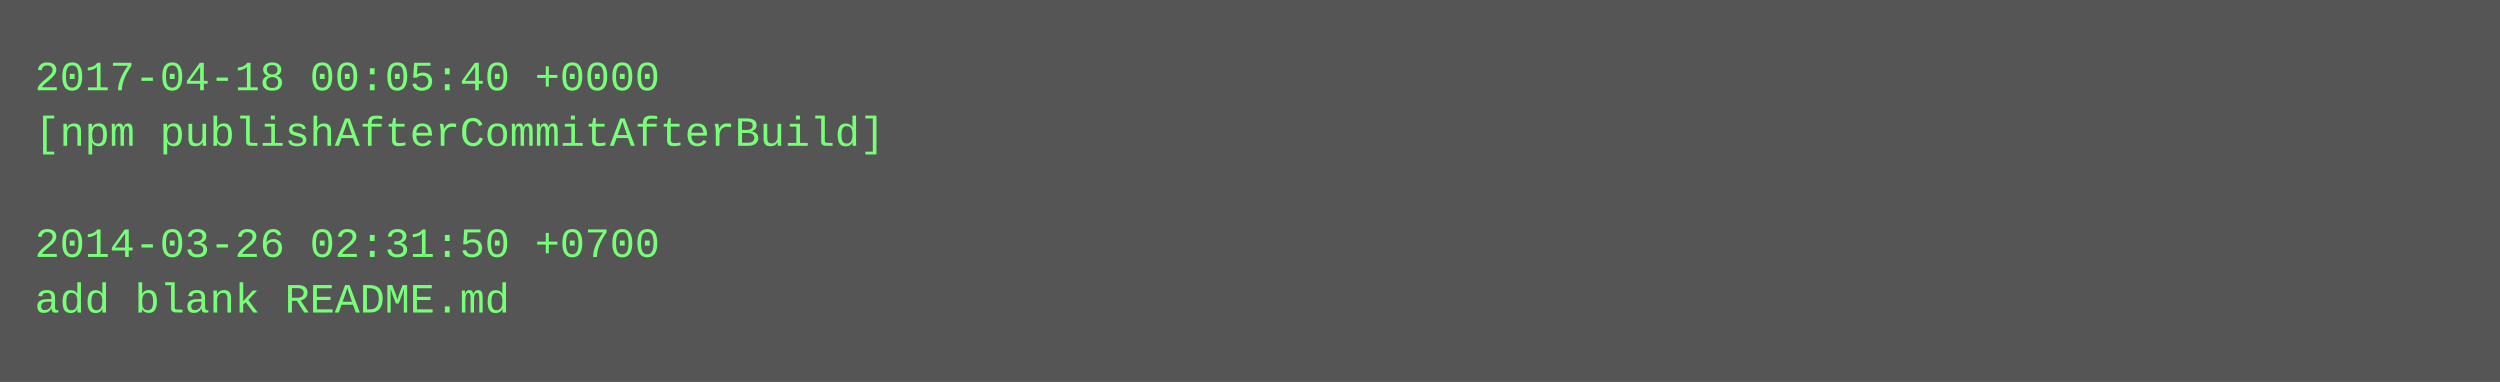
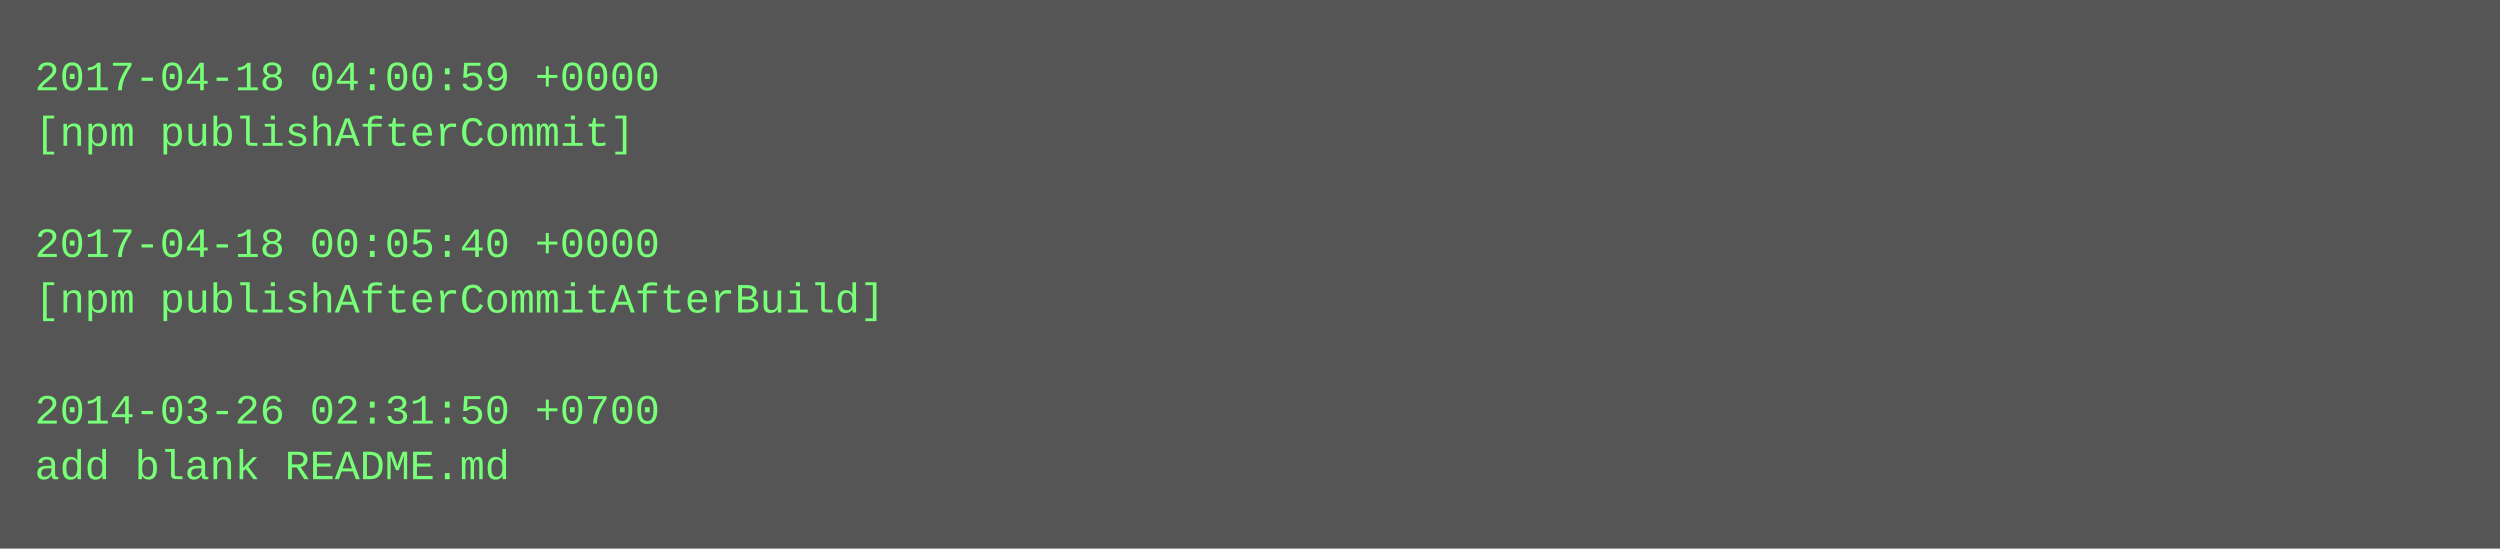
- <svg xmlns="http://www.w3.org/2000/svg" height="110" width="720">
-   <rect height="110" fill="#555" width="720" />
+ <svg xmlns="http://www.w3.org/2000/svg" height="158" width="720">
+   <rect height="158" fill="#555" width="720" />
  <text fill="#7f7" font-family="Courier New" font-size="12" xml:space="preserve">
-     <tspan x="10" y="26">2017-04-18 00:05:40 +0000</tspan>
-     <tspan x="10" y="42">[npm publishAfterCommitAfterBuild]</tspan>
+     <tspan x="10" y="26">2017-04-18 04:00:59 +0000</tspan>
+     <tspan x="10" y="42">[npm publishAfterCommit]</tspan>
    <tspan x="10" y="58" />
-     <tspan x="10" y="74">2014-03-26 02:31:50 +0700</tspan>
-     <tspan x="10" y="90">add blank README.md</tspan>
+     <tspan x="10" y="74">2017-04-18 00:05:40 +0000</tspan>
+     <tspan x="10" y="90">[npm publishAfterCommitAfterBuild]</tspan>
+     <tspan x="10" y="106" />
+     <tspan x="10" y="122">2014-03-26 02:31:50 +0700</tspan>
+     <tspan x="10" y="138">add blank README.md</tspan>
  </text>
</svg>
